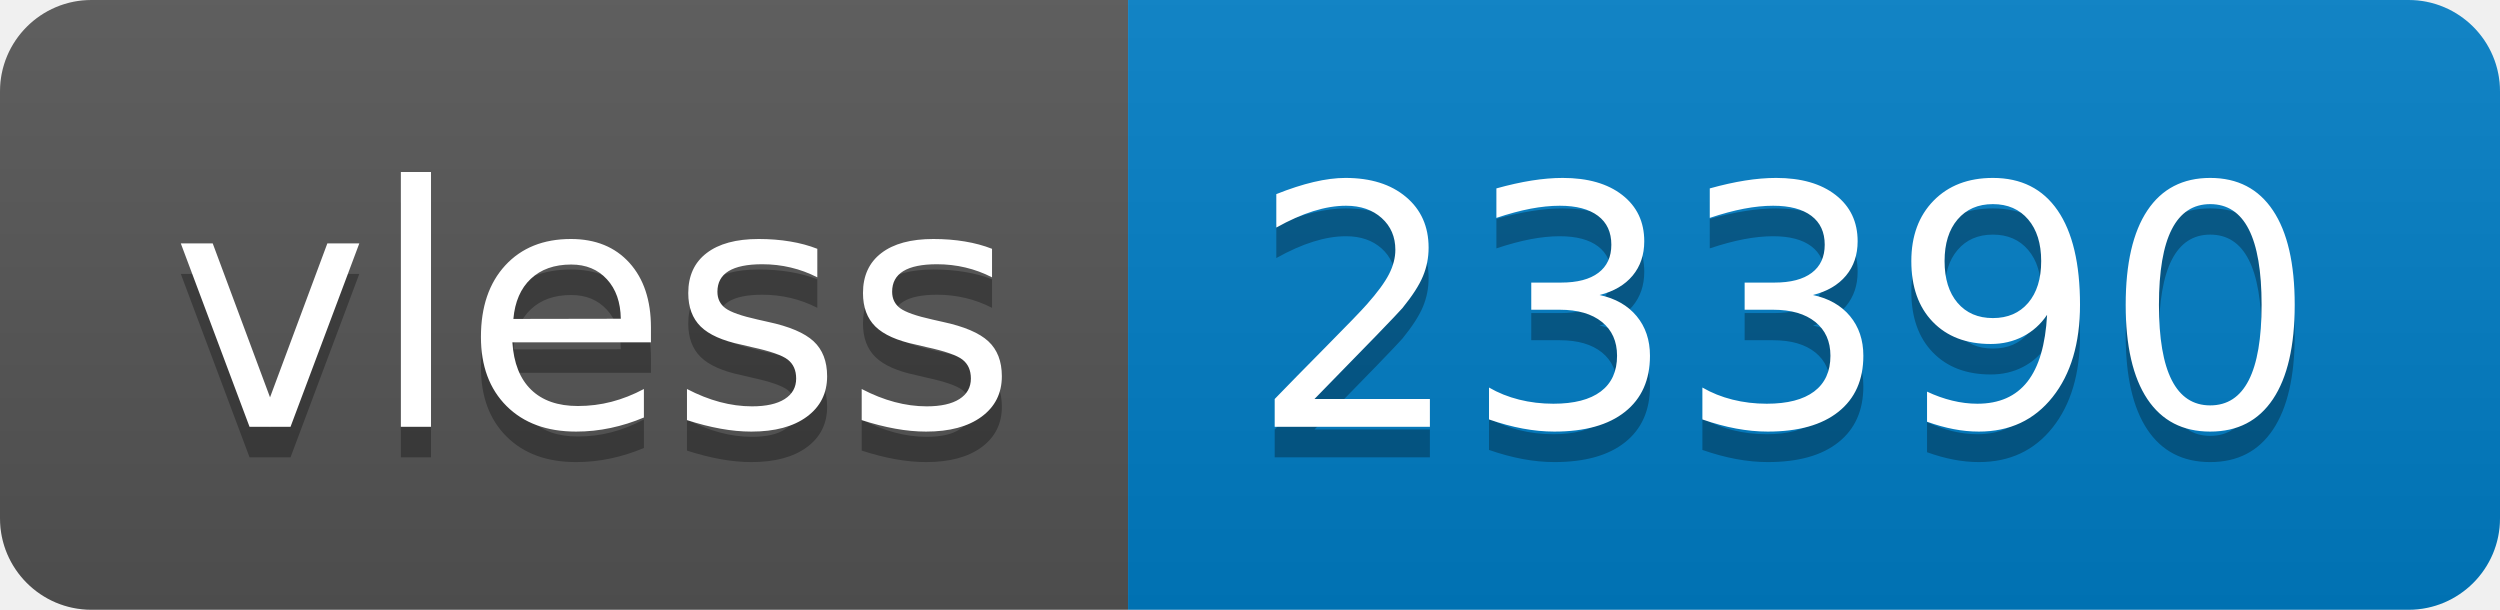
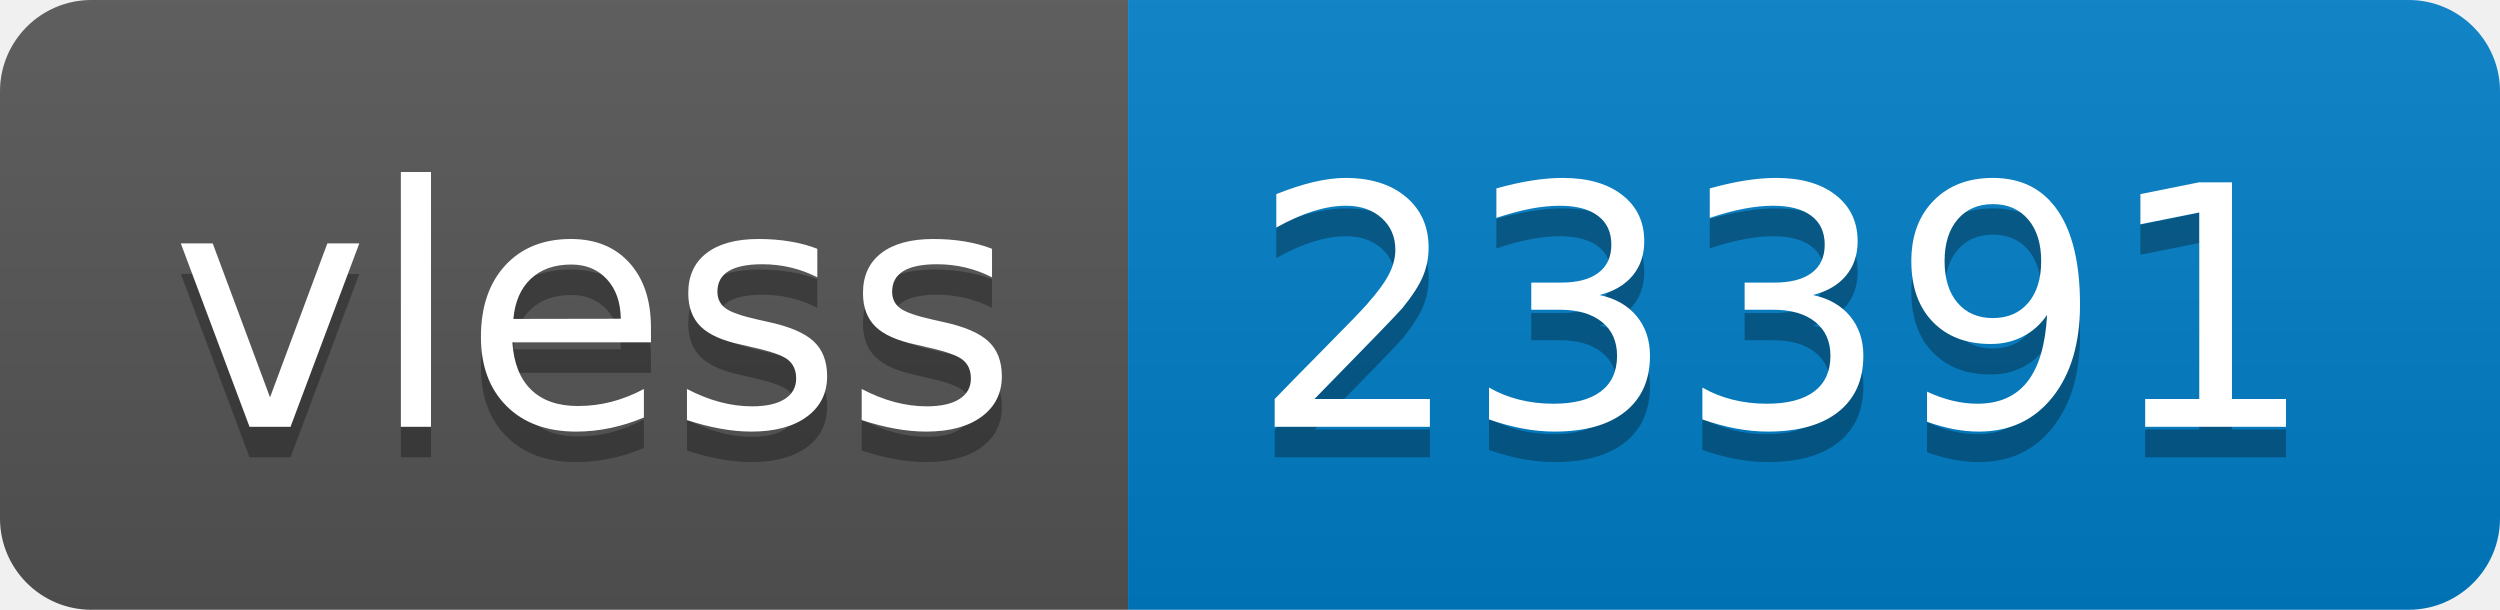
- <svg xmlns="http://www.w3.org/2000/svg" width="82" height="20" role="img" aria-label="vless: 23390">
+ <svg xmlns="http://www.w3.org/2000/svg" width="82" height="20" role="img" aria-label="vless: 23391">
  <linearGradient id="s" x2="0" y2="100%">
    <stop offset="0" stop-color="#bbb" stop-opacity=".1" />
    <stop offset="1" stop-opacity=".1" />
  </linearGradient>
  <clipPath id="r">
    <rect width="82" height="20" rx="3" fill="#fff" />
  </clipPath>
  <g clip-path="url(#r)">
    <rect width="37" height="20" fill="#555" />
    <rect x="37" width="45" height="20" fill="#007ec6" />
    <rect width="82" height="20" fill="url(#s)" />
  </g>
  <g fill="#fff" text-anchor="middle" font-family="Verdana,Geneva,DejaVu Sans,sans-serif" text-rendering="geometricPrecision" font-size="110">
    <text aria-hidden="true" x="195" y="150" fill="#010101" fill-opacity=".3" transform="scale(.1)" textLength="270">vless</text>
    <text x="195" y="140" transform="scale(.1)" fill="#fff" textLength="270">vless</text>
-     <text aria-hidden="true" x="585" y="150" fill="#010101" fill-opacity=".3" transform="scale(.1)" textLength="350">23390</text>
-     <text x="585" y="140" transform="scale(.1)" fill="#fff" textLength="350">23390</text>
+     <text aria-hidden="true" x="585" y="150" fill="#010101" fill-opacity=".3" transform="scale(.1)" textLength="350">23391</text>
+     <text x="585" y="140" transform="scale(.1)" fill="#fff" textLength="350">23391</text>
  </g>
</svg>
